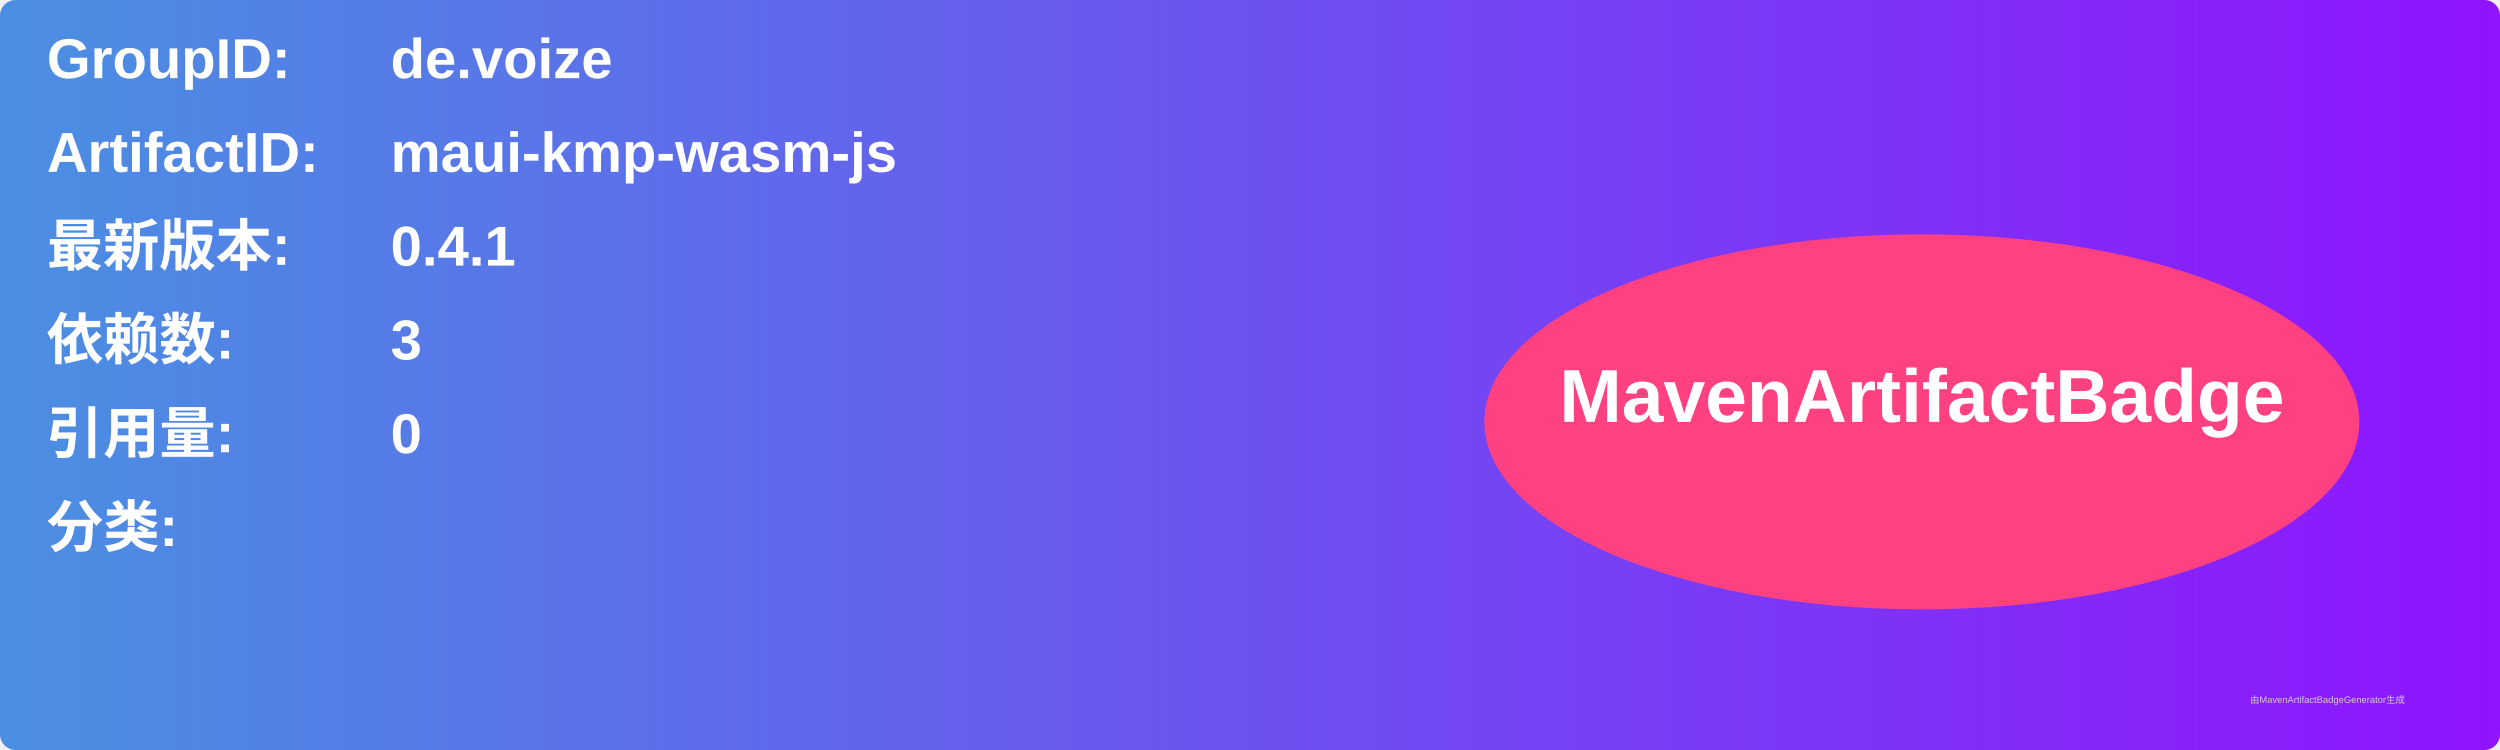
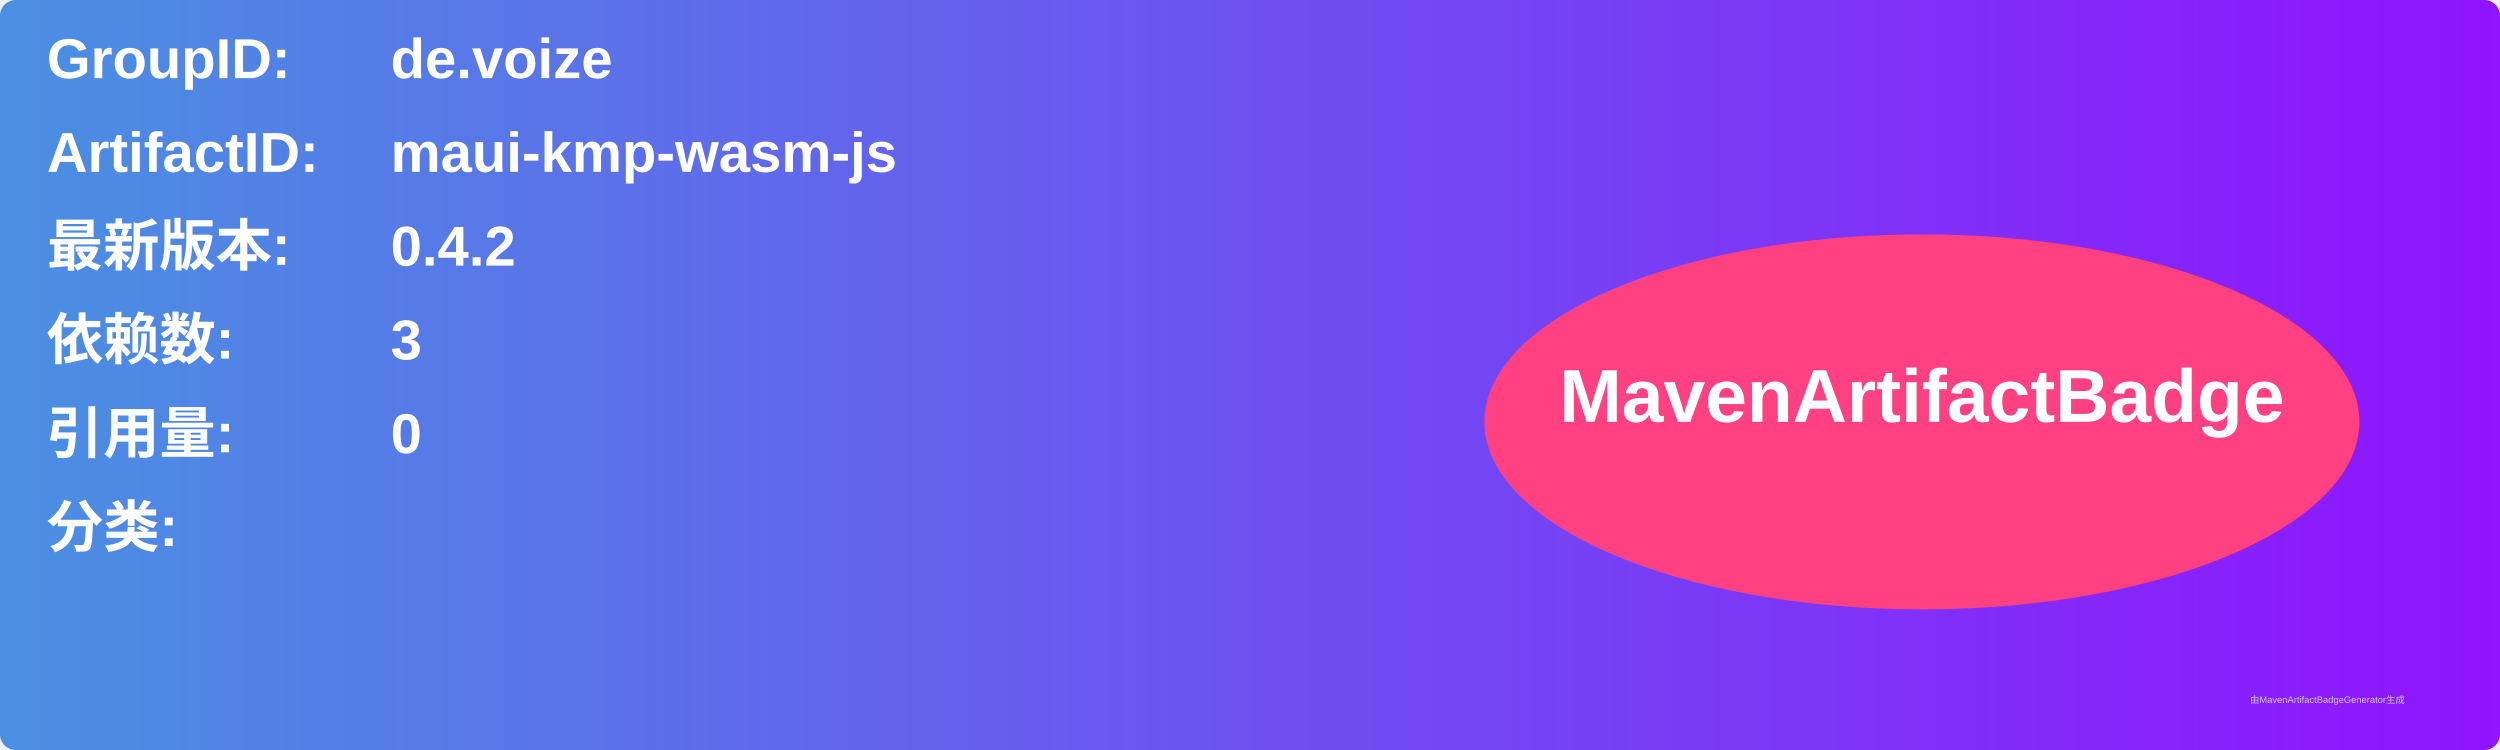
<svg xmlns="http://www.w3.org/2000/svg" width="800" height="240" viewBox="0 0 800 240">
  <linearGradient id="grad" x1="0%" y1="0%" x2="100%" y2="0%">
    <stop offset="0%" stop-color="#4a90e2" />
    <stop offset="100%" stop-color="#9013fe" />
  </linearGradient>
  <rect width="100%" height="100%" rx="5" ry="5" fill="url(#grad)" />
  <g transform="translate(15, 15)">
    <text x="0" y="10" font-family="Arial" font-size="18" fill="white" font-weight="bold" width="260">GroupID:</text>
    <text x="110" y="10" font-family="Arial" font-size="18" fill="white" font-weight="bold" width="460">de.voize</text>
    <text x="0" y="40" font-family="Arial" font-size="18" fill="white" font-weight="bold" width="260">ArtifactID:</text>
    <text x="110" y="40" font-family="Arial" font-size="18" fill="white" font-weight="bold" width="460">maui-kmp-wasm-js</text>
    <text x="0" y="70" font-family="Arial" font-size="18" fill="white" font-weight="bold">最新版本:</text>
    <text x="110" y="70" font-family="Arial" font-size="18" fill="white" font-weight="bold">
-       <tspan font-weight="bold">0.4.1</tspan>
+       <tspan font-weight="bold">0.4.2</tspan>
    </text>
    <text x="0" y="100" font-family="Arial" font-size="18" fill="white" font-weight="bold">依赖数: </text>
    <text x="110" y="100" font-family="Arial" font-size="18" fill="white">
      <tspan font-weight="bold">3</tspan>
    </text>
    <text x="0" y="130" font-family="Arial" font-size="18" fill="white" font-weight="bold">引用量: </text>
    <text x="110" y="130" font-family="Arial" font-size="18" fill="white">
      <tspan font-weight="bold">0</tspan>
    </text>
    <text x="0" y="160" font-family="Arial" font-size="18" fill="white" font-weight="bold">分类:</text>
    <text x="10" y="190" font-family="Arial" font-size="10" fill="white">
      <tspan font-weight="bold" />
    </text>
    <ellipse cx="600" cy="120" rx="140" ry="60" fill="#ff4081" />
    <text x="600" y="120" text-anchor="middle" font-family="Arial" font-size="24" fill="white" font-weight="bold">MavenArtifactBadge</text>
  </g>
  <text x="720" y="225" font-family="Arial" font-size="3" fill="#d0d0d0">由MavenArtifactBadgeGenerator生成</text>
</svg>
